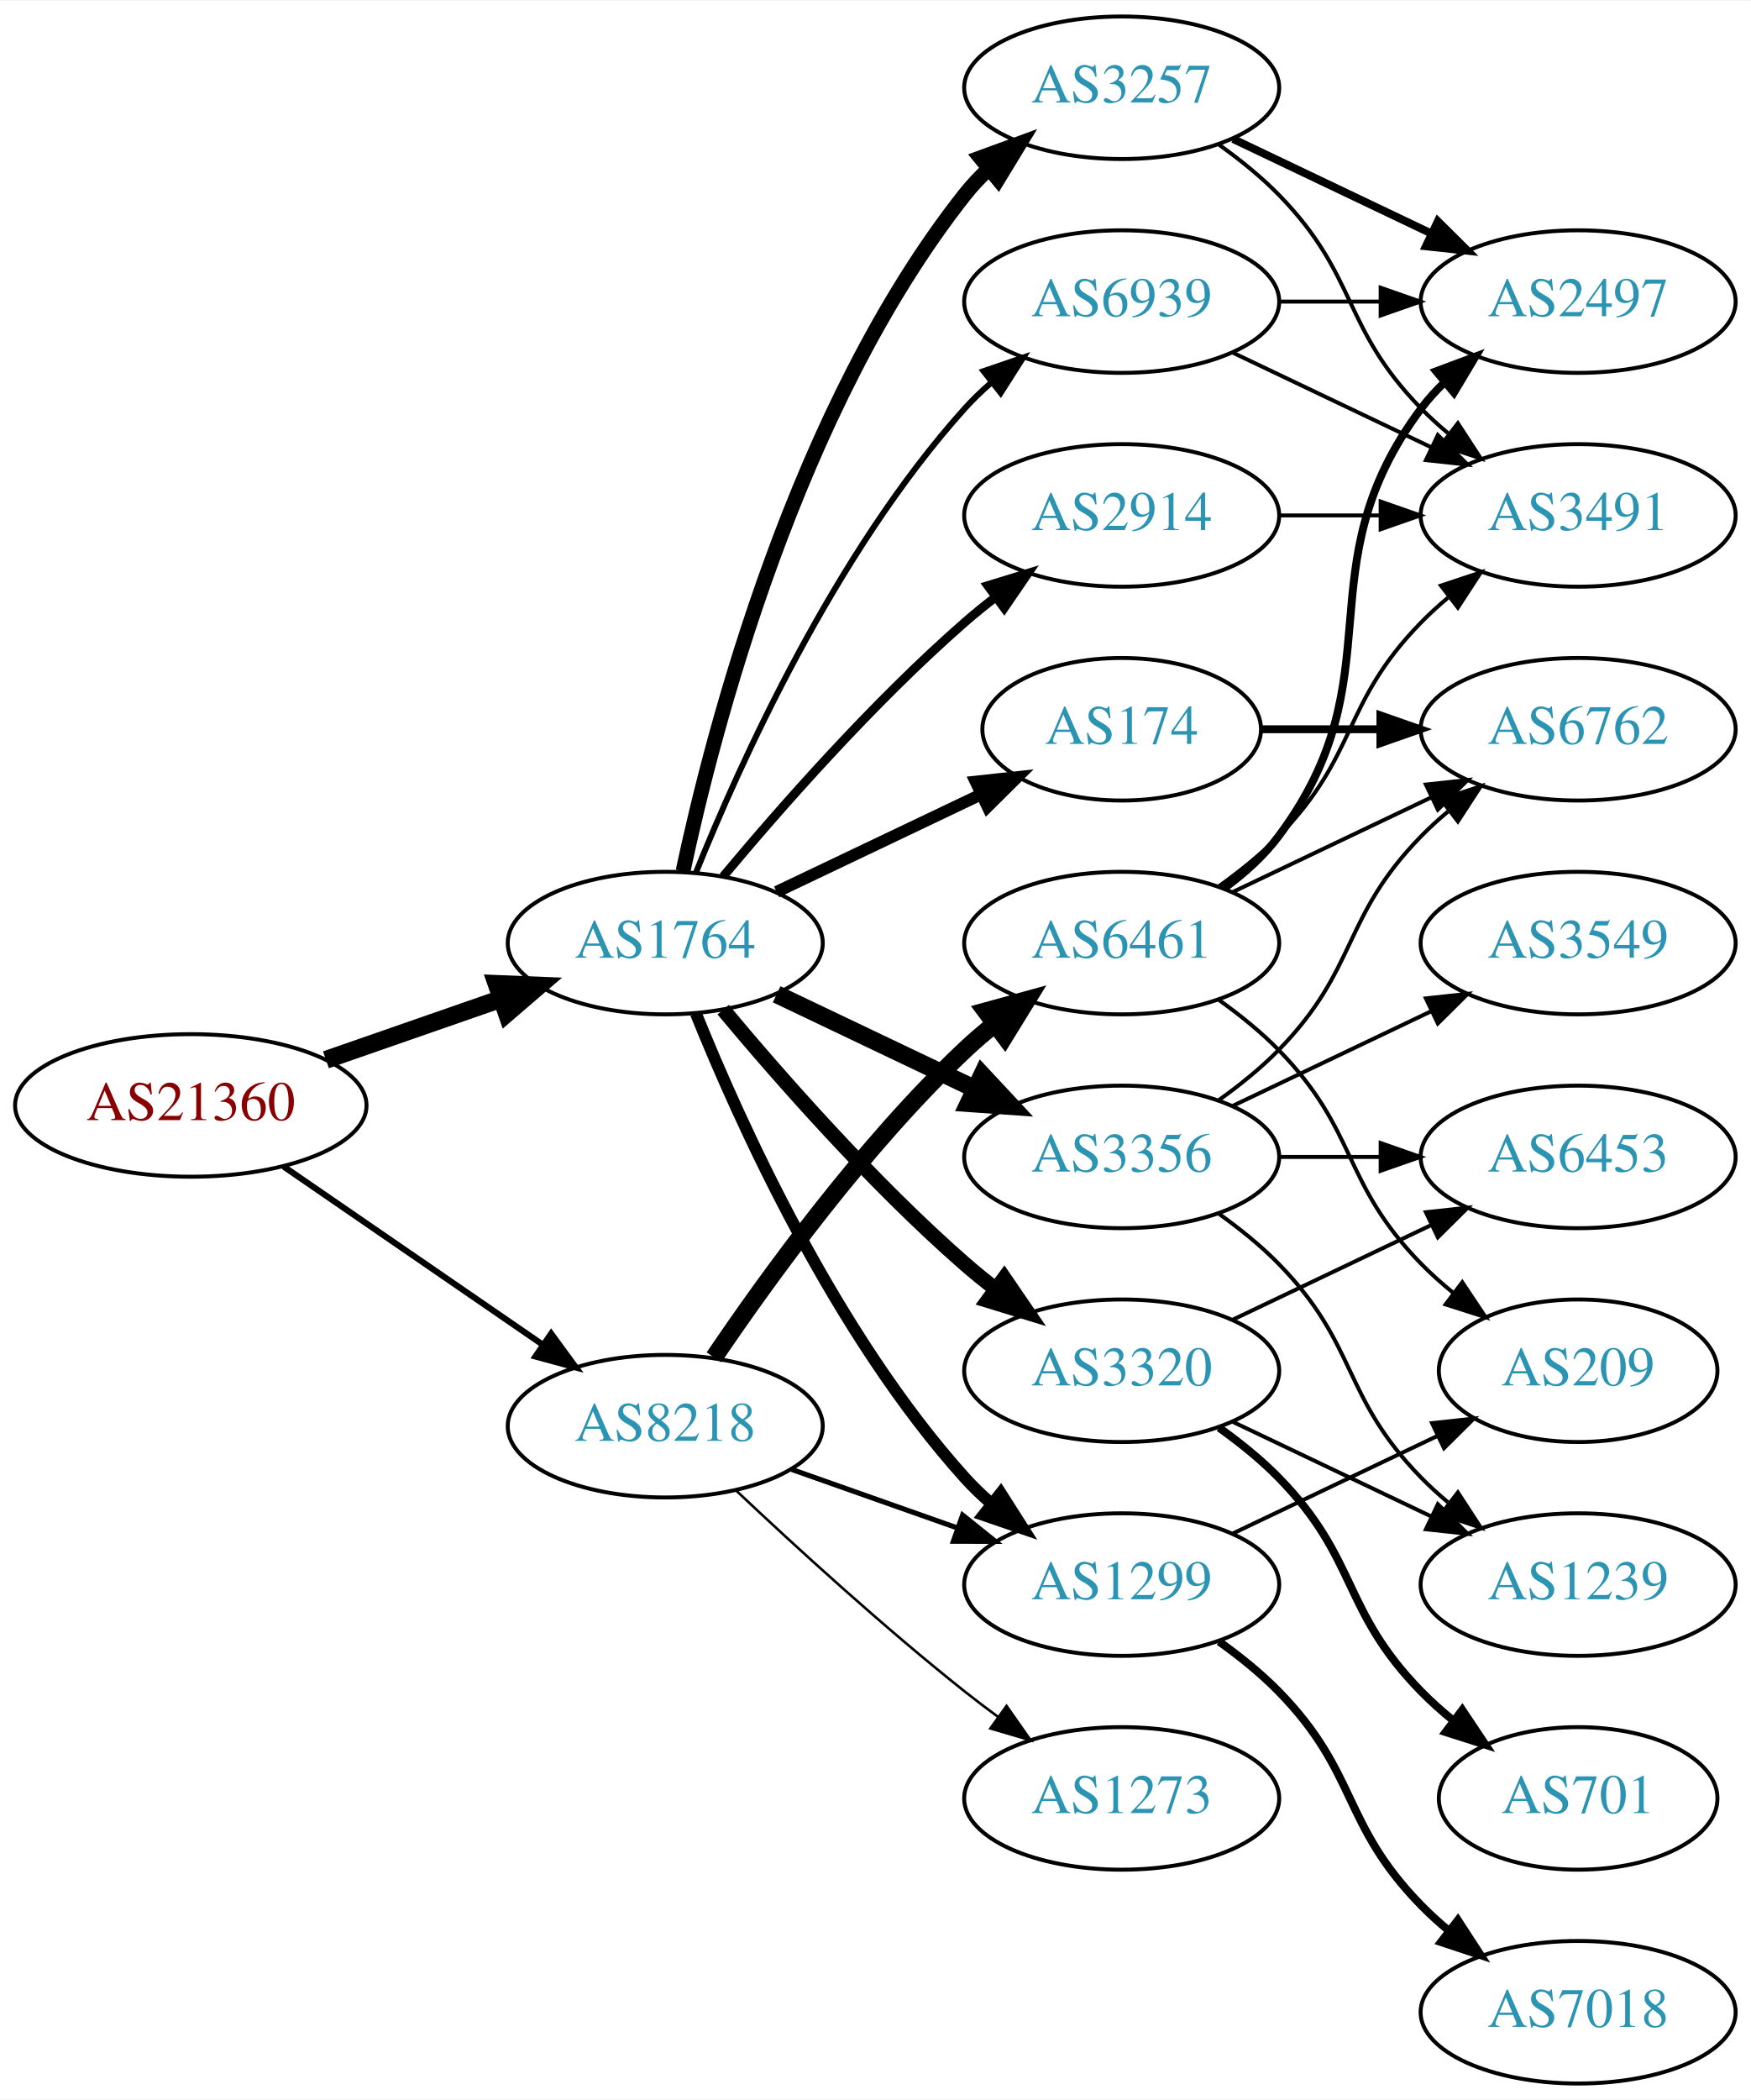
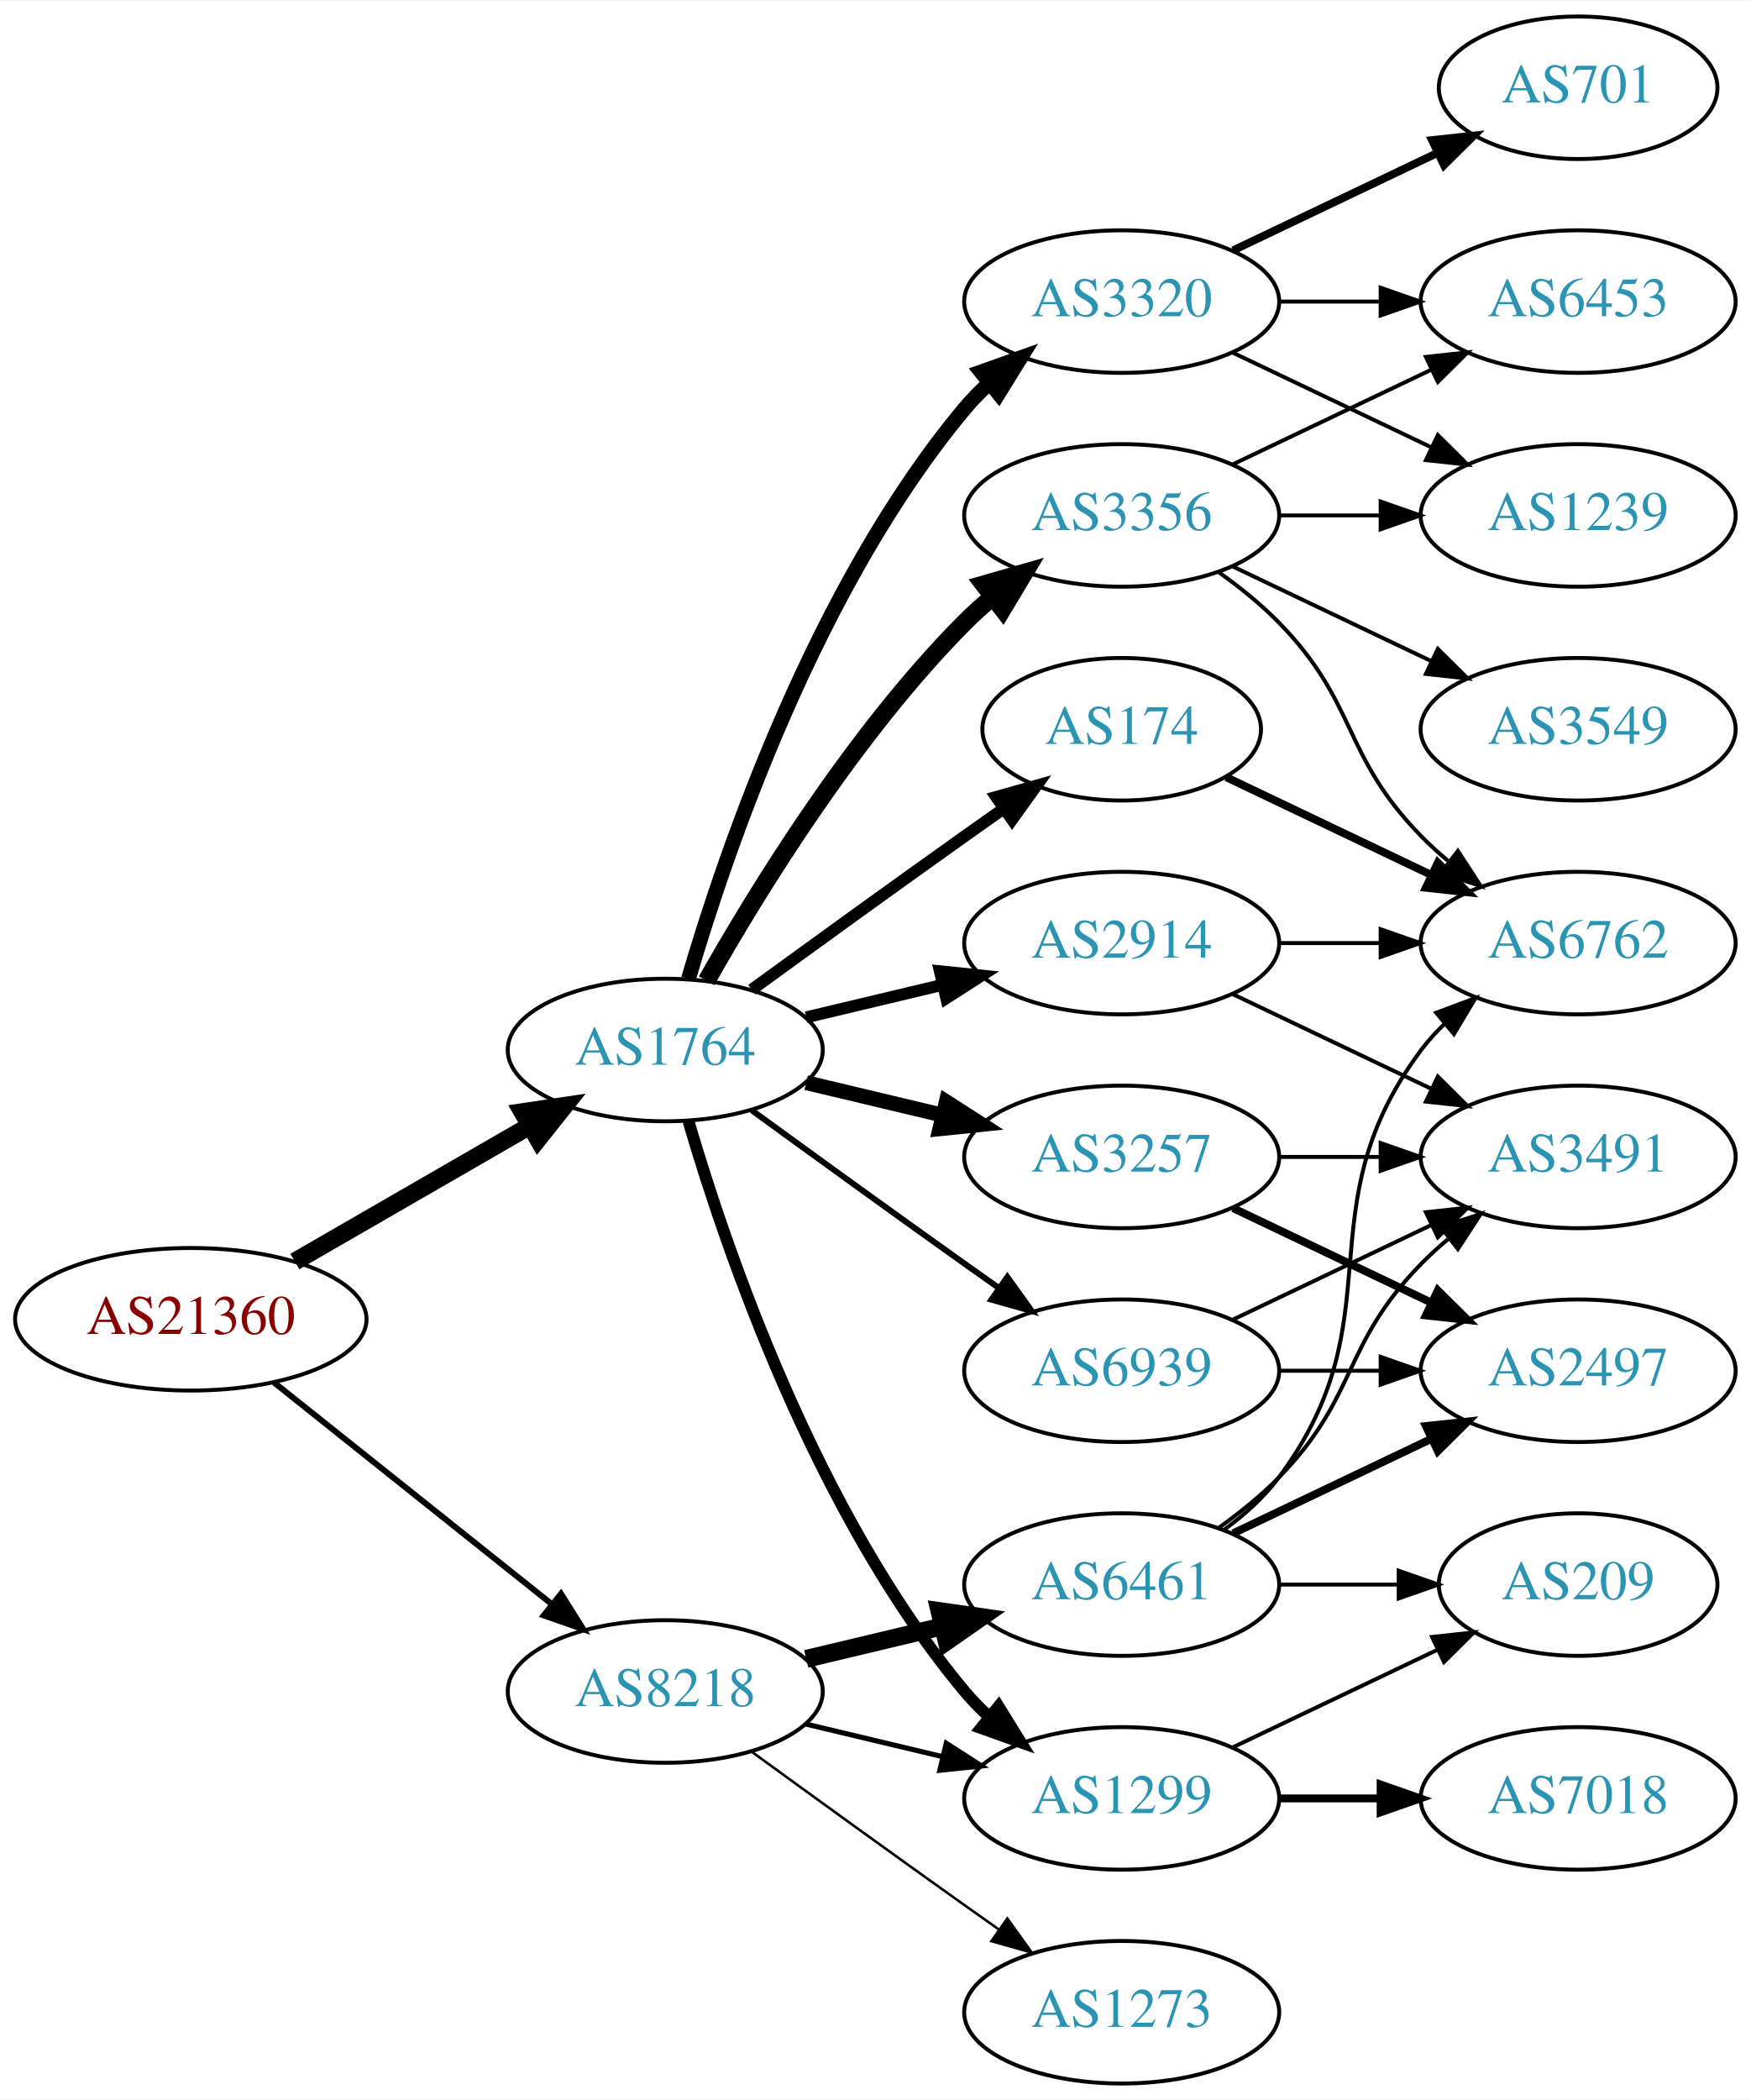
<svg xmlns="http://www.w3.org/2000/svg" xmlns:xlink="http://www.w3.org/1999/xlink" width="442pt" height="530pt" viewBox="0.00 0.00 442.27 530.00">
  <g id="graph0" class="graph" transform="scale(1 1) rotate(0) translate(4 526)">
    <polygon fill="white" stroke="none" points="-4,4 -4,-526 438.271,-526 438.271,4 -4,4" />
    <g id="node1" class="node">
      <g id="a_node1">
        <a xlink:href="/asn/21360" xlink:title="AS21360 ~ Horneckgasse 8 [AT]">
-           <ellipse fill="#ffffff" stroke="black" cx="44.196" cy="-247" rx="44.393" ry="18" />
-           <text text-anchor="middle" x="44.196" y="-243.3" font-family="Times,serif" font-size="14.00" fill="#880000">AS21360</text>
+           <ellipse fill="#ffffff" stroke="black" cx="44.196" cy="-193" rx="44.393" ry="18" />
+           <text text-anchor="middle" x="44.196" y="-189.3" font-family="Times,serif" font-size="14.00" fill="#880000">AS21360</text>
        </a>
      </g>
    </g>
    <g id="node2" class="node">
      <g id="a_node2">
        <a xlink:href="/asn/1764" xlink:title="AS1764 ~ NEXTLAYER-AS [AT]">
-           <ellipse fill="#ffffff" stroke="black" cx="164.039" cy="-288" rx="39.794" ry="18" />
-           <text text-anchor="middle" x="164.039" y="-284.3" font-family="Times,serif" font-size="14.00" fill="#2c94b3">AS1764</text>
+           <ellipse fill="#ffffff" stroke="black" cx="164.039" cy="-261" rx="39.794" ry="18" />
+           <text text-anchor="middle" x="164.039" y="-257.3" font-family="Times,serif" font-size="14.00" fill="#2c94b3">AS1764</text>
        </a>
      </g>
    </g>
    <g id="edge1" class="edge">
-       <path fill="none" stroke="black" stroke-width="4.5" d="M78.335,-258.53C92.053,-263.302 108.092,-268.883 122.502,-273.896" />
-       <polygon fill="black" stroke="black" stroke-width="4.5" points="121.43,-277.692 132.168,-277.26 124.018,-270.255 121.43,-277.692" />
+       <path fill="none" stroke="black" stroke-width="4.5" d="M70.476,-207.588C87.796,-217.582 110.947,-230.941 129.763,-241.799" />
+       <polygon fill="black" stroke="black" stroke-width="4.5" points="127.978,-245.314 138.607,-246.902 131.914,-238.493 127.978,-245.314" />
    </g>
    <g id="node3" class="node">
      <g id="a_node3">
        <a xlink:href="/asn/8218" xlink:title="AS8218 ~ legacy Neotelecoms [FR]">
-           <ellipse fill="#ffffff" stroke="black" cx="164.039" cy="-166" rx="39.794" ry="18" />
-           <text text-anchor="middle" x="164.039" y="-162.3" font-family="Times,serif" font-size="14.00" fill="#2c94b3">AS8218</text>
+           <ellipse fill="#ffffff" stroke="black" cx="164.039" cy="-99" rx="39.794" ry="18" />
+           <text text-anchor="middle" x="164.039" y="-95.3" font-family="Times,serif" font-size="14.00" fill="#2c94b3">AS8218</text>
        </a>
      </g>
    </g>
    <g id="edge2" class="edge">
-       <path fill="none" stroke="black" stroke-width="1.552" d="M67.639,-231.574C86.22,-218.802 112.781,-200.545 133.161,-186.537" />
-       <polygon fill="black" stroke="black" stroke-width="1.552" points="135.216,-189.371 141.475,-180.822 131.251,-183.602 135.216,-189.371" />
+       <path fill="none" stroke="black" stroke-width="1.5" d="M65.186,-177.054C84.518,-161.634 113.969,-138.141 135.512,-120.957" />
+       <polygon fill="black" stroke="black" stroke-width="1.5" points="137.708,-123.682 143.343,-114.71 133.343,-118.21 137.708,-123.682" />
    </g>
    <g id="node4" class="node">
      <g id="a_node4">
        <a xlink:href="/asn/174" xlink:title="AS174 ~ Cogent Communications [US]">
          <ellipse fill="#ffffff" stroke="black" cx="279.332" cy="-342" rx="35.194" ry="18" />
          <text text-anchor="middle" x="279.332" y="-338.3" font-family="Times,serif" font-size="14.00" fill="#2c94b3">AS174</text>
        </a>
      </g>
    </g>
    <g id="edge3" class="edge">
-       <path fill="none" stroke="black" stroke-width="3" d="M192.175,-300.934C207.607,-308.29 227.092,-317.577 243.628,-325.459" />
-       <polygon fill="black" stroke="black" stroke-width="3" points="242.436,-328.768 252.969,-329.911 245.448,-322.449 242.436,-328.768" />
+       <path fill="none" stroke="black" stroke-width="3" d="M185.887,-276.222C200.821,-287.091 221.435,-302.025 239.685,-315 242.895,-317.282 246.264,-319.661 249.619,-322.018" />
+       <polygon fill="black" stroke="black" stroke-width="3" points="247.631,-324.899 257.83,-327.77 251.647,-319.166 247.631,-324.899" />
    </g>
    <g id="node5" class="node">
      <g id="a_node5">
-         <a xlink:href="/asn/3257" xlink:title="AS3257 ~ GTT [DE]">
-           <ellipse fill="#ffffff" stroke="black" cx="279.332" cy="-504" rx="39.794" ry="18" />
-           <text text-anchor="middle" x="279.332" y="-500.3" font-family="Times,serif" font-size="14.00" fill="#2c94b3">AS3257</text>
+         <a xlink:href="/asn/1299" xlink:title="AS1299 ~ Telia Carrier [EU]">
+           <ellipse fill="#ffffff" stroke="black" cx="279.332" cy="-72" rx="39.794" ry="18" />
+           <text text-anchor="middle" x="279.332" y="-68.3" font-family="Times,serif" font-size="14.00" fill="#2c94b3">AS1299</text>
        </a>
      </g>
    </g>
    <g id="edge4" class="edge">
-       <path fill="none" stroke="black" stroke-width="3.75" d="M168.529,-306.16C176.16,-342.03 197.152,-423.155 239.685,-477 241.493,-479.288 243.545,-481.462 245.74,-483.51" />
-       <polygon fill="black" stroke="black" stroke-width="3.75" points="243.651,-486.323 253.6,-489.966 248.094,-480.914 243.651,-486.323" />
+       <path fill="none" stroke="black" stroke-width="3" d="M169.913,-242.998C179.227,-211.156 202.043,-144.019 239.685,-99 241.555,-96.763 243.654,-94.626 245.88,-92.604" />
+       <polygon fill="black" stroke="black" stroke-width="3" points="248.227,-95.207 253.799,-86.196 243.823,-89.766 248.227,-95.207" />
    </g>
    <g id="node6" class="node">
      <g id="a_node6">
        <a xlink:href="/asn/3356" xlink:title="AS3356 ~ Level 3 Parent, LLC [US]">
-           <ellipse fill="#ffffff" stroke="black" cx="279.332" cy="-234" rx="39.794" ry="18" />
-           <text text-anchor="middle" x="279.332" y="-230.3" font-family="Times,serif" font-size="14.00" fill="#2c94b3">AS3356</text>
+           <ellipse fill="#ffffff" stroke="black" cx="279.332" cy="-396" rx="39.794" ry="18" />
+           <text text-anchor="middle" x="279.332" y="-392.3" font-family="Times,serif" font-size="14.00" fill="#2c94b3">AS3356</text>
        </a>
      </g>
    </g>
    <g id="edge5" class="edge">
-       <path fill="none" stroke="black" stroke-width="4.5" d="M192.175,-275.066C207.169,-267.919 225.99,-258.948 242.213,-251.215" />
-       <polygon fill="black" stroke="black" stroke-width="4.5" points="244.084,-254.686 251.417,-246.829 240.695,-247.577 244.084,-254.686" />
+       <path fill="none" stroke="black" stroke-width="4.5" d="M174.498,-278.49C187.28,-301.096 211.712,-340.886 239.685,-369 241.796,-371.121 244.092,-373.188 246.477,-375.171" />
+       <polygon fill="black" stroke="black" stroke-width="4.5" points="244.463,-378.589 254.793,-381.556 249.259,-372.343 244.463,-378.589" />
    </g>
    <g id="node7" class="node">
      <g id="a_node7">
-         <a xlink:href="/asn/3320" xlink:title="AS3320 ~ DTAG [DE]">
-           <ellipse fill="#ffffff" stroke="black" cx="279.332" cy="-180" rx="39.794" ry="18" />
-           <text text-anchor="middle" x="279.332" y="-176.3" font-family="Times,serif" font-size="14.00" fill="#2c94b3">AS3320</text>
+         <a xlink:href="/asn/2914" xlink:title="AS2914 ~ NTT America, Inc. [US]">
+           <ellipse fill="#ffffff" stroke="black" cx="279.332" cy="-288" rx="39.794" ry="18" />
+           <text text-anchor="middle" x="279.332" y="-284.3" font-family="Times,serif" font-size="14.00" fill="#2c94b3">AS2914</text>
        </a>
      </g>
    </g>
    <g id="edge6" class="edge">
-       <path fill="none" stroke="black" stroke-width="3.75" d="M178.669,-271.183C192.951,-254.071 216.498,-227.255 239.685,-207 242.151,-204.846 244.789,-202.706 247.487,-200.628" />
-       <polygon fill="black" stroke="black" stroke-width="3.75" points="249.66,-203.375 255.641,-194.63 245.512,-197.736 249.66,-203.375" />
+       <path fill="none" stroke="black" stroke-width="3" d="M199.646,-269.248C210.517,-271.838 222.671,-274.735 234.114,-277.462" />
+       <polygon fill="black" stroke="black" stroke-width="3" points="233.397,-280.889 243.936,-279.803 235.02,-274.08 233.397,-280.889" />
    </g>
    <g id="node8" class="node">
      <g id="a_node8">
-         <a xlink:href="/asn/2914" xlink:title="AS2914 ~ NTT America, Inc. [US]">
-           <ellipse fill="#ffffff" stroke="black" cx="279.332" cy="-396" rx="39.794" ry="18" />
-           <text text-anchor="middle" x="279.332" y="-392.3" font-family="Times,serif" font-size="14.00" fill="#2c94b3">AS2914</text>
+         <a xlink:href="/asn/3320" xlink:title="AS3320 ~ DTAG [DE]">
+           <ellipse fill="#ffffff" stroke="black" cx="279.332" cy="-450" rx="39.794" ry="18" />
+           <text text-anchor="middle" x="279.332" y="-446.3" font-family="Times,serif" font-size="14.00" fill="#2c94b3">AS3320</text>
        </a>
      </g>
    </g>
    <g id="edge7" class="edge">
-       <path fill="none" stroke="black" stroke-width="2.25" d="M178.669,-304.817C192.951,-321.929 216.498,-348.745 239.685,-369 242.151,-371.154 244.789,-373.294 247.487,-375.372" />
-       <polygon fill="black" stroke="black" stroke-width="2.25" points="245.512,-378.264 255.641,-381.37 249.66,-372.625 245.512,-378.264" />
+       <path fill="none" stroke="black" stroke-width="3.75" d="M169.913,-279.002C179.227,-310.844 202.043,-377.981 239.685,-423 241.555,-425.237 243.654,-427.374 245.88,-429.396" />
+       <polygon fill="black" stroke="black" stroke-width="3.75" points="243.823,-432.234 253.799,-435.804 248.227,-426.793 243.823,-432.234" />
    </g>
    <g id="node9" class="node">
      <g id="a_node9">
-         <a xlink:href="/asn/1299" xlink:title="AS1299 ~ Telia Carrier [EU]">
-           <ellipse fill="#ffffff" stroke="black" cx="279.332" cy="-126" rx="39.794" ry="18" />
-           <text text-anchor="middle" x="279.332" y="-122.3" font-family="Times,serif" font-size="14.00" fill="#2c94b3">AS1299</text>
+         <a xlink:href="/asn/3257" xlink:title="AS3257 ~ GTT [DE]">
+           <ellipse fill="#ffffff" stroke="black" cx="279.332" cy="-234" rx="39.794" ry="18" />
+           <text text-anchor="middle" x="279.332" y="-230.3" font-family="Times,serif" font-size="14.00" fill="#2c94b3">AS3257</text>
        </a>
      </g>
    </g>
    <g id="edge8" class="edge">
-       <path fill="none" stroke="black" stroke-width="3" d="M171.786,-270.213C182.837,-242.757 206.891,-189.422 239.685,-153 241.688,-150.776 243.906,-148.637 246.239,-146.603" />
-       <polygon fill="black" stroke="black" stroke-width="3" points="248.769,-149.065 254.458,-140.127 244.437,-143.567 248.769,-149.065" />
+       <path fill="none" stroke="black" stroke-width="3.75" d="M199.646,-252.752C210.517,-250.162 222.671,-247.265 234.114,-244.538" />
+       <polygon fill="black" stroke="black" stroke-width="3.75" points="235.02,-247.92 243.936,-242.197 233.397,-241.111 235.02,-247.92" />
    </g>
    <g id="node10" class="node">
      <g id="a_node10">
        <a xlink:href="/asn/6939" xlink:title="AS6939 ~ Hurricane Electric LLC [US]">
-           <ellipse fill="#ffffff" stroke="black" cx="279.332" cy="-450" rx="39.794" ry="18" />
-           <text text-anchor="middle" x="279.332" y="-446.3" font-family="Times,serif" font-size="14.00" fill="#2c94b3">AS6939</text>
+           <ellipse fill="#ffffff" stroke="black" cx="279.332" cy="-180" rx="39.794" ry="18" />
+           <text text-anchor="middle" x="279.332" y="-176.3" font-family="Times,serif" font-size="14.00" fill="#2c94b3">AS6939</text>
        </a>
      </g>
    </g>
    <g id="edge9" class="edge">
-       <path fill="none" stroke="black" stroke-width="1.5" d="M171.786,-305.787C182.837,-333.243 206.891,-386.578 239.685,-423 241.688,-425.224 243.906,-427.363 246.239,-429.397" />
-       <polygon fill="black" stroke="black" stroke-width="1.5" points="244.437,-432.433 254.458,-435.873 248.769,-426.935 244.437,-432.433" />
-     </g>
-     <g id="edge24" class="edge">
-       <path fill="none" stroke="black" stroke-width="1.286" d="M195.996,-155.07C208.86,-150.528 223.966,-145.195 237.702,-140.345" />
-       <polygon fill="black" stroke="black" stroke-width="1.286" points="239.147,-143.547 247.411,-136.917 236.816,-136.946 239.147,-143.547" />
+       <path fill="none" stroke="black" stroke-width="1.5" d="M185.887,-245.778C200.821,-234.909 221.435,-219.975 239.685,-207 242.506,-204.995 245.449,-202.915 248.397,-200.841" />
+       <polygon fill="black" stroke="black" stroke-width="1.5" points="250.443,-203.681 256.621,-195.074 246.424,-197.95 250.443,-203.681" />
+     </g>
+     <g id="edge25" class="edge">
+       <path fill="none" stroke="black" stroke-width="1.286" d="M199.646,-90.752C210.517,-88.162 222.671,-85.265 234.114,-82.538" />
+       <polygon fill="black" stroke="black" stroke-width="1.286" points="235.02,-85.92 243.936,-80.197 233.397,-79.111 235.02,-85.92" />
    </g>
    <g id="node20" class="node">
      <g id="a_node20">
        <a xlink:href="/asn/6461" xlink:title="AS6461 ~ Zayo Bandwidth [US]">
-           <ellipse fill="#ffffff" stroke="black" cx="279.332" cy="-288" rx="39.794" ry="18" />
-           <text text-anchor="middle" x="279.332" y="-284.3" font-family="Times,serif" font-size="14.00" fill="#2c94b3">AS6461</text>
-         </a>
-       </g>
-     </g>
-     <g id="edge23" class="edge">
-       <path fill="none" stroke="black" stroke-width="4.5" d="M176.358,-183.378C189.932,-203.444 214.078,-236.792 239.685,-261 242.064,-263.249 244.643,-265.454 247.302,-267.575" />
-       <polygon fill="black" stroke="black" stroke-width="4.5" points="245.032,-270.794 255.395,-273.64 249.755,-264.492 245.032,-270.794" />
+           <ellipse fill="#ffffff" stroke="black" cx="279.332" cy="-126" rx="39.794" ry="18" />
+           <text text-anchor="middle" x="279.332" y="-122.3" font-family="Times,serif" font-size="14.00" fill="#2c94b3">AS6461</text>
+         </a>
+       </g>
+     </g>
+     <g id="edge24" class="edge">
+       <path fill="none" stroke="black" stroke-width="4.5" d="M199.646,-107.248C210.517,-109.838 222.671,-112.735 234.114,-115.462" />
+       <polygon fill="black" stroke="black" stroke-width="4.5" points="233.296,-119.315 243.936,-117.803 235.122,-111.654 233.296,-119.315" />
    </g>
    <g id="node21" class="node">
      <g id="a_node21">
        <a xlink:href="/asn/1273" xlink:title="AS1273 ~ Vodafone Group PLC [EU]">
-           <ellipse fill="#ffffff" stroke="black" cx="279.332" cy="-72" rx="39.794" ry="18" />
-           <text text-anchor="middle" x="279.332" y="-68.3" font-family="Times,serif" font-size="14.00" fill="#2c94b3">AS1273</text>
-         </a>
-       </g>
-     </g>
-     <g id="edge25" class="edge">
-       <path fill="none" stroke="black" stroke-width="0.643" d="M182.014,-149.68C196.816,-135.716 219.085,-115.342 239.685,-99 242.396,-96.849 245.266,-94.672 248.168,-92.537" />
-       <polygon fill="black" stroke="black" stroke-width="0.643" points="250.242,-95.356 256.327,-86.683 246.162,-89.669 250.242,-95.356" />
+           <ellipse fill="#ffffff" stroke="black" cx="279.332" cy="-18" rx="39.794" ry="18" />
+           <text text-anchor="middle" x="279.332" y="-14.3" font-family="Times,serif" font-size="14.00" fill="#2c94b3">AS1273</text>
+         </a>
+       </g>
+     </g>
+     <g id="edge26" class="edge">
+       <path fill="none" stroke="black" stroke-width="0.643" d="M185.887,-83.778C200.821,-72.909 221.435,-57.975 239.685,-45 242.506,-42.995 245.449,-40.915 248.397,-38.841" />
+       <polygon fill="black" stroke="black" stroke-width="0.643" points="250.443,-41.681 256.621,-33.074 246.424,-35.95 250.443,-41.681" />
+     </g>
+     <g id="node16" class="node">
+       <g id="a_node16">
+         <a xlink:href="/asn/6762" xlink:title="AS6762 ~ TELECOM ITALIA SPARKLE S.p.A. [IT]">
+           <ellipse fill="#ffffff" stroke="black" cx="394.625" cy="-288" rx="39.794" ry="18" />
+           <text text-anchor="middle" x="394.625" y="-284.3" font-family="Times,serif" font-size="14.00" fill="#2c94b3">AS6762</text>
+         </a>
+       </g>
+     </g>
+     <g id="edge23" class="edge">
+       <path fill="none" stroke="black" stroke-width="2" d="M305.757,-329.881C321.059,-322.587 340.783,-313.186 357.665,-305.14" />
+       <polygon fill="black" stroke="black" stroke-width="2" points="359.184,-308.293 366.705,-300.831 356.172,-301.974 359.184,-308.293" />
    </g>
    <g id="node11" class="node">
      <g id="a_node11">
-         <a xlink:href="/asn/6762" xlink:title="AS6762 ~ TELECOM ITALIA SPARKLE S.p.A. [IT]">
-           <ellipse fill="#ffffff" stroke="black" cx="394.625" cy="-342" rx="39.794" ry="18" />
-           <text text-anchor="middle" x="394.625" y="-338.3" font-family="Times,serif" font-size="14.00" fill="#2c94b3">AS6762</text>
+         <a xlink:href="/asn/7018" xlink:title="AS7018 ~ AT&amp;T Services, Inc. [US]">
+           <ellipse fill="#ffffff" stroke="black" cx="394.625" cy="-72" rx="39.794" ry="18" />
+           <text text-anchor="middle" x="394.625" y="-68.3" font-family="Times,serif" font-size="14.00" fill="#2c94b3">AS7018</text>
        </a>
      </g>
    </g>
    <g id="edge10" class="edge">
-       <path fill="none" stroke="black" stroke-width="2" d="M314.631,-342C324.008,-342 334.358,-342 344.393,-342" />
-       <polygon fill="black" stroke="black" stroke-width="2" points="344.681,-345.5 354.681,-342 344.681,-338.5 344.681,-345.5" />
-     </g>
-     <g id="node15" class="node">
-       <g id="a_node15">
-         <a xlink:href="/asn/2497" xlink:title="AS2497 ~ Internet Initiative Japan Inc. [JP]">
-           <ellipse fill="#ffffff" stroke="black" cx="394.625" cy="-450" rx="39.794" ry="18" />
-           <text text-anchor="middle" x="394.625" y="-446.3" font-family="Times,serif" font-size="14.00" fill="#2c94b3">AS2497</text>
-         </a>
-       </g>
-     </g>
-     <g id="edge15" class="edge">
-       <path fill="none" stroke="black" stroke-width="2" d="M307.468,-491.066C322.462,-483.919 341.283,-474.948 357.506,-467.215" />
-       <polygon fill="black" stroke="black" stroke-width="2" points="359.188,-470.291 366.71,-462.829 356.177,-463.972 359.188,-470.291" />
-     </g>
-     <g id="node16" class="node">
-       <g id="a_node16">
-         <a xlink:href="/asn/3491" xlink:title="AS3491 ~ PCCW Global, Inc. [US]">
-           <ellipse fill="#ffffff" stroke="black" cx="394.625" cy="-396" rx="39.794" ry="18" />
-           <text text-anchor="middle" x="394.625" y="-392.3" font-family="Times,serif" font-size="14.00" fill="#2c94b3">AS3491</text>
-         </a>
-       </g>
-     </g>
-     <g id="edge16" class="edge">
-       <path fill="none" stroke="black" d="M303.926,-489.611C309.182,-485.852 314.513,-481.563 318.978,-477 339.151,-456.383 334.806,-443.617 354.978,-423 357.071,-420.861 359.354,-418.782 361.731,-416.79" />
-       <polygon fill="black" stroke="black" points="364.249,-419.268 370.031,-410.389 359.974,-413.725 364.249,-419.268" />
-     </g>
-     <g id="edge13" class="edge">
-       <path fill="none" stroke="black" d="M303.926,-248.389C309.182,-252.148 314.513,-256.437 318.978,-261 339.151,-281.617 334.806,-294.383 354.978,-315 357.071,-317.139 359.354,-319.218 361.731,-321.21" />
-       <polygon fill="black" stroke="black" points="359.974,-324.275 370.031,-327.611 364.249,-318.732 359.974,-324.275" />
+       <path fill="none" stroke="black" stroke-width="2" d="M319.004,-72C327.207,-72 335.971,-72 344.503,-72" />
+       <polygon fill="black" stroke="black" stroke-width="2" points="344.742,-75.5 354.742,-72 344.742,-68.5 344.742,-75.5" />
    </g>
    <g id="node12" class="node">
      <g id="a_node12">
-         <a xlink:href="/asn/6453" xlink:title="AS6453 ~ TATA COMMUNICATIONS (AMERICA) INC [US]">
-           <ellipse fill="#ffffff" stroke="black" cx="394.625" cy="-234" rx="39.794" ry="18" />
-           <text text-anchor="middle" x="394.625" y="-230.3" font-family="Times,serif" font-size="14.00" fill="#2c94b3">AS6453</text>
+         <a xlink:href="/asn/209" xlink:title="AS209 ~ CenturyLink Communications, LLC [US]">
+           <ellipse fill="#ffffff" stroke="black" cx="394.625" cy="-126" rx="35.194" ry="18" />
+           <text text-anchor="middle" x="394.625" y="-122.3" font-family="Times,serif" font-size="14.00" fill="#2c94b3">AS209</text>
        </a>
      </g>
    </g>
    <g id="edge11" class="edge">
-       <path fill="none" stroke="black" d="M319.004,-234C327.207,-234 335.971,-234 344.503,-234" />
-       <polygon fill="black" stroke="black" points="344.742,-237.5 354.742,-234 344.742,-230.5 344.742,-237.5" />
+       <path fill="none" stroke="black" d="M307.468,-84.934C322.9,-92.29 342.385,-101.577 358.92,-109.459" />
+       <polygon fill="black" stroke="black" points="357.729,-112.768 368.262,-113.911 360.741,-106.449 357.729,-112.768" />
    </g>
    <g id="node13" class="node">
      <g id="a_node13">
        <a xlink:href="/asn/3549" xlink:title="AS3549 ~ Level 3 Parent, LLC [US]">
-           <ellipse fill="#ffffff" stroke="black" cx="394.625" cy="-288" rx="39.794" ry="18" />
-           <text text-anchor="middle" x="394.625" y="-284.3" font-family="Times,serif" font-size="14.00" fill="#2c94b3">AS3549</text>
+           <ellipse fill="#ffffff" stroke="black" cx="394.625" cy="-342" rx="39.794" ry="18" />
+           <text text-anchor="middle" x="394.625" y="-338.3" font-family="Times,serif" font-size="14.00" fill="#2c94b3">AS3549</text>
        </a>
      </g>
    </g>
    <g id="edge12" class="edge">
-       <path fill="none" stroke="black" d="M307.468,-246.934C322.462,-254.081 341.283,-263.052 357.506,-270.785" />
-       <polygon fill="black" stroke="black" points="356.177,-274.028 366.71,-275.171 359.188,-267.709 356.177,-274.028" />
+       <path fill="none" stroke="black" d="M307.468,-383.066C322.462,-375.919 341.283,-366.948 357.506,-359.215" />
+       <polygon fill="black" stroke="black" points="359.188,-362.291 366.71,-354.829 356.177,-355.972 359.188,-362.291" />
    </g>
    <g id="node14" class="node">
      <g id="a_node14">
        <a xlink:href="/asn/1239" xlink:title="AS1239 ~ Sprint [US]">
-           <ellipse fill="#ffffff" stroke="black" cx="394.625" cy="-126" rx="39.794" ry="18" />
-           <text text-anchor="middle" x="394.625" y="-122.3" font-family="Times,serif" font-size="14.00" fill="#2c94b3">AS1239</text>
+           <ellipse fill="#ffffff" stroke="black" cx="394.625" cy="-396" rx="39.794" ry="18" />
+           <text text-anchor="middle" x="394.625" y="-392.3" font-family="Times,serif" font-size="14.00" fill="#2c94b3">AS1239</text>
+         </a>
+       </g>
+     </g>
+     <g id="edge13" class="edge">
+       <path fill="none" stroke="black" d="M319.004,-396C327.207,-396 335.971,-396 344.503,-396" />
+       <polygon fill="black" stroke="black" points="344.742,-399.5 354.742,-396 344.742,-392.5 344.742,-399.5" />
+     </g>
+     <g id="node15" class="node">
+       <g id="a_node15">
+         <a xlink:href="/asn/6453" xlink:title="AS6453 ~ TATA COMMUNICATIONS (AMERICA) INC [US]">
+           <ellipse fill="#ffffff" stroke="black" cx="394.625" cy="-450" rx="39.794" ry="18" />
+           <text text-anchor="middle" x="394.625" y="-446.3" font-family="Times,serif" font-size="14.00" fill="#2c94b3">AS6453</text>
        </a>
      </g>
    </g>
    <g id="edge14" class="edge">
-       <path fill="none" stroke="black" d="M303.926,-219.611C309.182,-215.852 314.513,-211.563 318.978,-207 339.151,-186.383 334.806,-173.617 354.978,-153 357.071,-150.861 359.354,-148.782 361.731,-146.79" />
-       <polygon fill="black" stroke="black" points="364.249,-149.268 370.031,-140.389 359.974,-143.725 364.249,-149.268" />
+       <path fill="none" stroke="black" d="M307.468,-408.934C322.462,-416.081 341.283,-425.052 357.506,-432.785" />
+       <polygon fill="black" stroke="black" points="356.177,-436.028 366.71,-437.171 359.188,-429.709 356.177,-436.028" />
+     </g>
+     <g id="edge15" class="edge">
+       <path fill="none" stroke="black" d="M303.926,-381.611C309.182,-377.852 314.513,-373.563 318.978,-369 339.151,-348.383 334.806,-335.617 354.978,-315 357.071,-312.861 359.354,-310.782 361.731,-308.79" />
+       <polygon fill="black" stroke="black" points="364.249,-311.268 370.031,-302.389 359.974,-305.725 364.249,-311.268" />
+     </g>
+     <g id="edge17" class="edge">
+       <path fill="none" stroke="black" d="M319.004,-288C327.207,-288 335.971,-288 344.503,-288" />
+       <polygon fill="black" stroke="black" points="344.742,-291.5 354.742,-288 344.742,-284.5 344.742,-291.5" />
+     </g>
+     <g id="node17" class="node">
+       <g id="a_node17">
+         <a xlink:href="/asn/3491" xlink:title="AS3491 ~ PCCW Global, Inc. [US]">
+           <ellipse fill="#ffffff" stroke="black" cx="394.625" cy="-234" rx="39.794" ry="18" />
+           <text text-anchor="middle" x="394.625" y="-230.3" font-family="Times,serif" font-size="14.00" fill="#2c94b3">AS3491</text>
+         </a>
+       </g>
+     </g>
+     <g id="edge16" class="edge">
+       <path fill="none" stroke="black" d="M307.468,-275.066C322.462,-267.919 341.283,-258.948 357.506,-251.215" />
+       <polygon fill="black" stroke="black" points="359.188,-254.291 366.71,-246.829 356.177,-247.972 359.188,-254.291" />
+     </g>
+     <g id="edge20" class="edge">
+       <path fill="none" stroke="black" d="M307.468,-437.066C322.462,-429.919 341.283,-420.948 357.506,-413.215" />
+       <polygon fill="black" stroke="black" points="359.188,-416.291 366.71,-408.829 356.177,-409.972 359.188,-416.291" />
+     </g>
+     <g id="edge22" class="edge">
+       <path fill="none" stroke="black" d="M319.004,-450C327.207,-450 335.971,-450 344.503,-450" />
+       <polygon fill="black" stroke="black" points="344.742,-453.5 354.742,-450 344.742,-446.5 344.742,-453.5" />
+     </g>
+     <g id="node19" class="node">
+       <g id="a_node19">
+         <a xlink:href="/asn/701" xlink:title="AS701 ~ UUNET [US]">
+           <ellipse fill="#ffffff" stroke="black" cx="394.625" cy="-504" rx="35.194" ry="18" />
+           <text text-anchor="middle" x="394.625" y="-500.3" font-family="Times,serif" font-size="14.00" fill="#2c94b3">AS701</text>
+         </a>
+       </g>
+     </g>
+     <g id="edge21" class="edge">
+       <path fill="none" stroke="black" stroke-width="2" d="M307.468,-462.934C322.9,-470.29 342.385,-479.577 358.92,-487.459" />
+       <polygon fill="black" stroke="black" stroke-width="2" points="357.729,-490.768 368.262,-491.911 360.741,-484.449 357.729,-490.768" />
+     </g>
+     <g id="edge18" class="edge">
+       <path fill="none" stroke="black" d="M319.004,-234C327.207,-234 335.971,-234 344.503,-234" />
+       <polygon fill="black" stroke="black" points="344.742,-237.5 354.742,-234 344.742,-230.5 344.742,-237.5" />
+     </g>
+     <g id="node18" class="node">
+       <g id="a_node18">
+         <a xlink:href="/asn/2497" xlink:title="AS2497 ~ Internet Initiative Japan Inc. [JP]">
+           <ellipse fill="#ffffff" stroke="black" cx="394.625" cy="-180" rx="39.794" ry="18" />
+           <text text-anchor="middle" x="394.625" y="-176.3" font-family="Times,serif" font-size="14.00" fill="#2c94b3">AS2497</text>
+         </a>
+       </g>
    </g>
    <g id="edge19" class="edge">
+       <path fill="none" stroke="black" stroke-width="2" d="M307.468,-221.066C322.462,-213.919 341.283,-204.948 357.506,-197.215" />
+       <polygon fill="black" stroke="black" stroke-width="2" points="359.188,-200.291 366.71,-192.829 356.177,-193.972 359.188,-200.291" />
+     </g>
+     <g id="edge32" class="edge">
      <path fill="none" stroke="black" d="M307.468,-192.934C322.462,-200.081 341.283,-209.052 357.506,-216.785" />
      <polygon fill="black" stroke="black" points="356.177,-220.028 366.71,-221.171 359.188,-213.709 356.177,-220.028" />
    </g>
-     <g id="edge18" class="edge">
-       <path fill="none" stroke="black" d="M307.468,-167.066C322.462,-159.919 341.283,-150.948 357.506,-143.215" />
-       <polygon fill="black" stroke="black" points="359.188,-146.291 366.71,-138.829 356.177,-139.972 359.188,-146.291" />
-     </g>
-     <g id="node17" class="node">
-       <g id="a_node17">
-         <a xlink:href="/asn/701" xlink:title="AS701 ~ UUNET [US]">
-           <ellipse fill="#ffffff" stroke="black" cx="394.625" cy="-72" rx="35.194" ry="18" />
-           <text text-anchor="middle" x="394.625" y="-68.3" font-family="Times,serif" font-size="14.00" fill="#2c94b3">AS701</text>
-         </a>
-       </g>
-     </g>
-     <g id="edge17" class="edge">
-       <path fill="none" stroke="black" stroke-width="2" d="M303.926,-165.611C309.182,-161.852 314.513,-157.563 318.978,-153 339.151,-132.383 334.806,-119.617 354.978,-99 357.457,-96.466 360.204,-94.017 363.056,-91.696" />
-       <polygon fill="black" stroke="black" stroke-width="2" points="365.359,-94.343 371.242,-85.532 361.148,-88.752 365.359,-94.343" />
-     </g>
-     <g id="edge20" class="edge">
-       <path fill="none" stroke="black" d="M319.004,-396C327.207,-396 335.971,-396 344.503,-396" />
-       <polygon fill="black" stroke="black" points="344.742,-399.5 354.742,-396 344.742,-392.5 344.742,-399.5" />
-     </g>
-     <g id="node18" class="node">
-       <g id="a_node18">
-         <a xlink:href="/asn/7018" xlink:title="AS7018 ~ AT&amp;T Services, Inc. [US]">
-           <ellipse fill="#ffffff" stroke="black" cx="394.625" cy="-18" rx="39.794" ry="18" />
-           <text text-anchor="middle" x="394.625" y="-14.3" font-family="Times,serif" font-size="14.00" fill="#2c94b3">AS7018</text>
-         </a>
-       </g>
-     </g>
-     <g id="edge21" class="edge">
-       <path fill="none" stroke="black" stroke-width="2" d="M303.926,-111.611C309.182,-107.852 314.513,-103.563 318.978,-99 339.151,-78.383 334.806,-65.617 354.978,-45 357.071,-42.861 359.354,-40.782 361.731,-38.79" />
-       <polygon fill="black" stroke="black" stroke-width="2" points="364.249,-41.268 370.031,-32.389 359.974,-35.725 364.249,-41.268" />
-     </g>
-     <g id="node19" class="node">
-       <g id="a_node19">
-         <a xlink:href="/asn/209" xlink:title="AS209 ~ CenturyLink Communications, LLC [US]">
-           <ellipse fill="#ffffff" stroke="black" cx="394.625" cy="-180" rx="35.194" ry="18" />
-           <text text-anchor="middle" x="394.625" y="-176.3" font-family="Times,serif" font-size="14.00" fill="#2c94b3">AS209</text>
-         </a>
-       </g>
-     </g>
-     <g id="edge22" class="edge">
-       <path fill="none" stroke="black" d="M307.468,-138.934C322.9,-146.29 342.385,-155.577 358.92,-163.459" />
-       <polygon fill="black" stroke="black" points="357.729,-166.768 368.262,-167.911 360.741,-160.449 357.729,-166.768" />
-     </g>
    <g id="edge31" class="edge">
-       <path fill="none" stroke="black" d="M319.004,-450C327.207,-450 335.971,-450 344.503,-450" />
-       <polygon fill="black" stroke="black" points="344.742,-453.5 354.742,-450 344.742,-446.5 344.742,-453.5" />
+       <path fill="none" stroke="black" d="M319.004,-180C327.207,-180 335.971,-180 344.503,-180" />
+       <polygon fill="black" stroke="black" points="344.742,-183.5 354.742,-180 344.742,-176.5 344.742,-183.5" />
+     </g>
+     <g id="edge29" class="edge">
+       <path fill="none" stroke="black" d="M319.004,-126C328.709,-126 339.2,-126 349.163,-126" />
+       <polygon fill="black" stroke="black" points="349.299,-129.5 359.299,-126 349.299,-122.5 349.299,-129.5" />
    </g>
    <g id="edge30" class="edge">
-       <path fill="none" stroke="black" d="M307.468,-437.066C322.462,-429.919 341.283,-420.948 357.506,-413.215" />
-       <polygon fill="black" stroke="black" points="359.188,-416.291 366.71,-408.829 356.177,-409.972 359.188,-416.291" />
+       <path fill="none" stroke="black" d="M305.262,-139.882C310.338,-143.611 315.256,-148.016 318.978,-153 349.249,-193.542 324.707,-220.458 354.978,-261 356.723,-263.336 358.73,-265.545 360.893,-267.617" />
+       <polygon fill="black" stroke="black" points="358.771,-270.405 368.694,-274.118 363.253,-265.027 358.771,-270.405" />
+     </g>
+     <g id="edge27" class="edge">
+       <path fill="none" stroke="black" d="M303.926,-140.389C309.182,-144.148 314.513,-148.437 318.978,-153 339.151,-173.617 334.806,-186.383 354.978,-207 357.071,-209.139 359.354,-211.218 361.731,-213.21" />
+       <polygon fill="black" stroke="black" points="359.974,-216.275 370.031,-219.611 364.249,-210.732 359.974,-216.275" />
    </g>
    <g id="edge28" class="edge">
-       <path fill="none" stroke="black" d="M307.468,-300.934C322.462,-308.081 341.283,-317.052 357.506,-324.785" />
-       <polygon fill="black" stroke="black" points="356.177,-328.028 366.71,-329.171 359.188,-321.709 356.177,-328.028" />
-     </g>
-     <g id="edge27" class="edge">
-       <path fill="none" stroke="black" stroke-width="2" d="M305.262,-301.882C310.338,-305.611 315.256,-310.016 318.978,-315 349.249,-355.542 324.707,-382.458 354.978,-423 356.723,-425.336 358.73,-427.545 360.893,-429.617" />
-       <polygon fill="black" stroke="black" stroke-width="2" points="358.771,-432.405 368.694,-436.118 363.253,-427.027 358.771,-432.405" />
-     </g>
-     <g id="edge26" class="edge">
-       <path fill="none" stroke="black" d="M303.926,-302.389C309.182,-306.148 314.513,-310.437 318.978,-315 339.151,-335.617 334.806,-348.383 354.978,-369 357.071,-371.139 359.354,-373.218 361.731,-375.21" />
-       <polygon fill="black" stroke="black" points="359.974,-378.275 370.031,-381.611 364.249,-372.732 359.974,-378.275" />
-     </g>
-     <g id="edge29" class="edge">
-       <path fill="none" stroke="black" d="M303.926,-273.611C309.182,-269.852 314.513,-265.563 318.978,-261 339.151,-240.383 334.806,-227.617 354.978,-207 357.457,-204.466 360.204,-202.017 363.056,-199.696" />
-       <polygon fill="black" stroke="black" points="365.359,-202.343 371.242,-193.532 361.148,-196.752 365.359,-202.343" />
+       <path fill="none" stroke="black" stroke-width="2" d="M307.468,-138.934C322.462,-146.081 341.283,-155.052 357.506,-162.785" />
+       <polygon fill="black" stroke="black" stroke-width="2" points="356.177,-166.028 366.71,-167.171 359.188,-159.709 356.177,-166.028" />
    </g>
  </g>
</svg>
